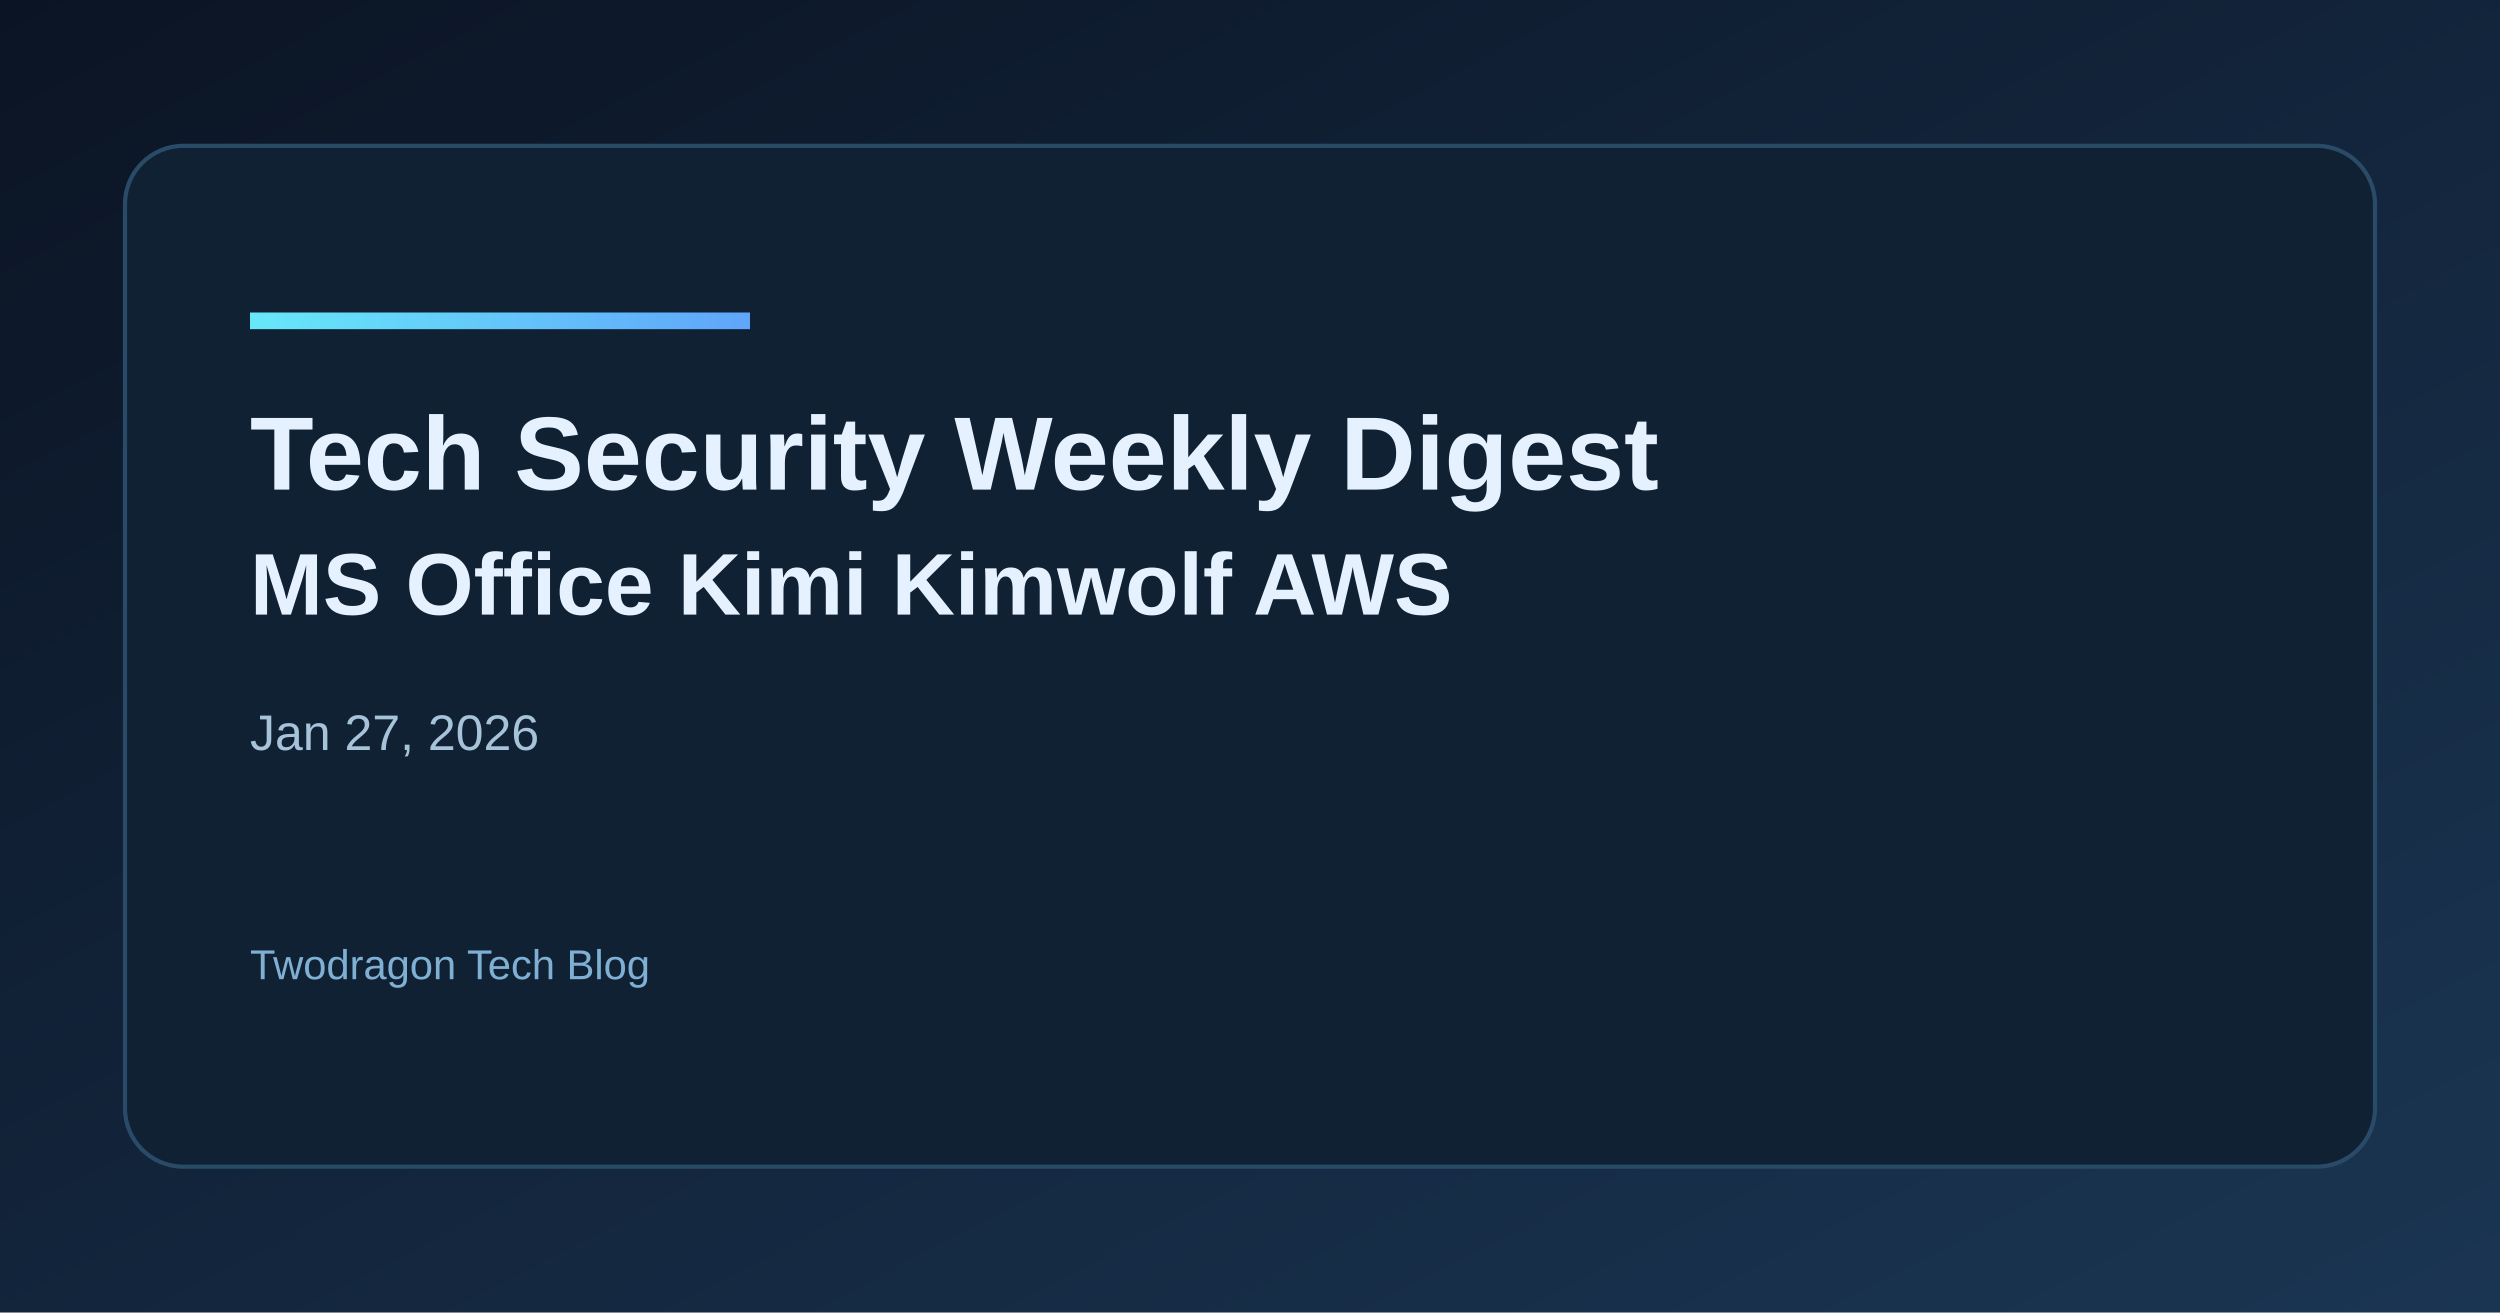
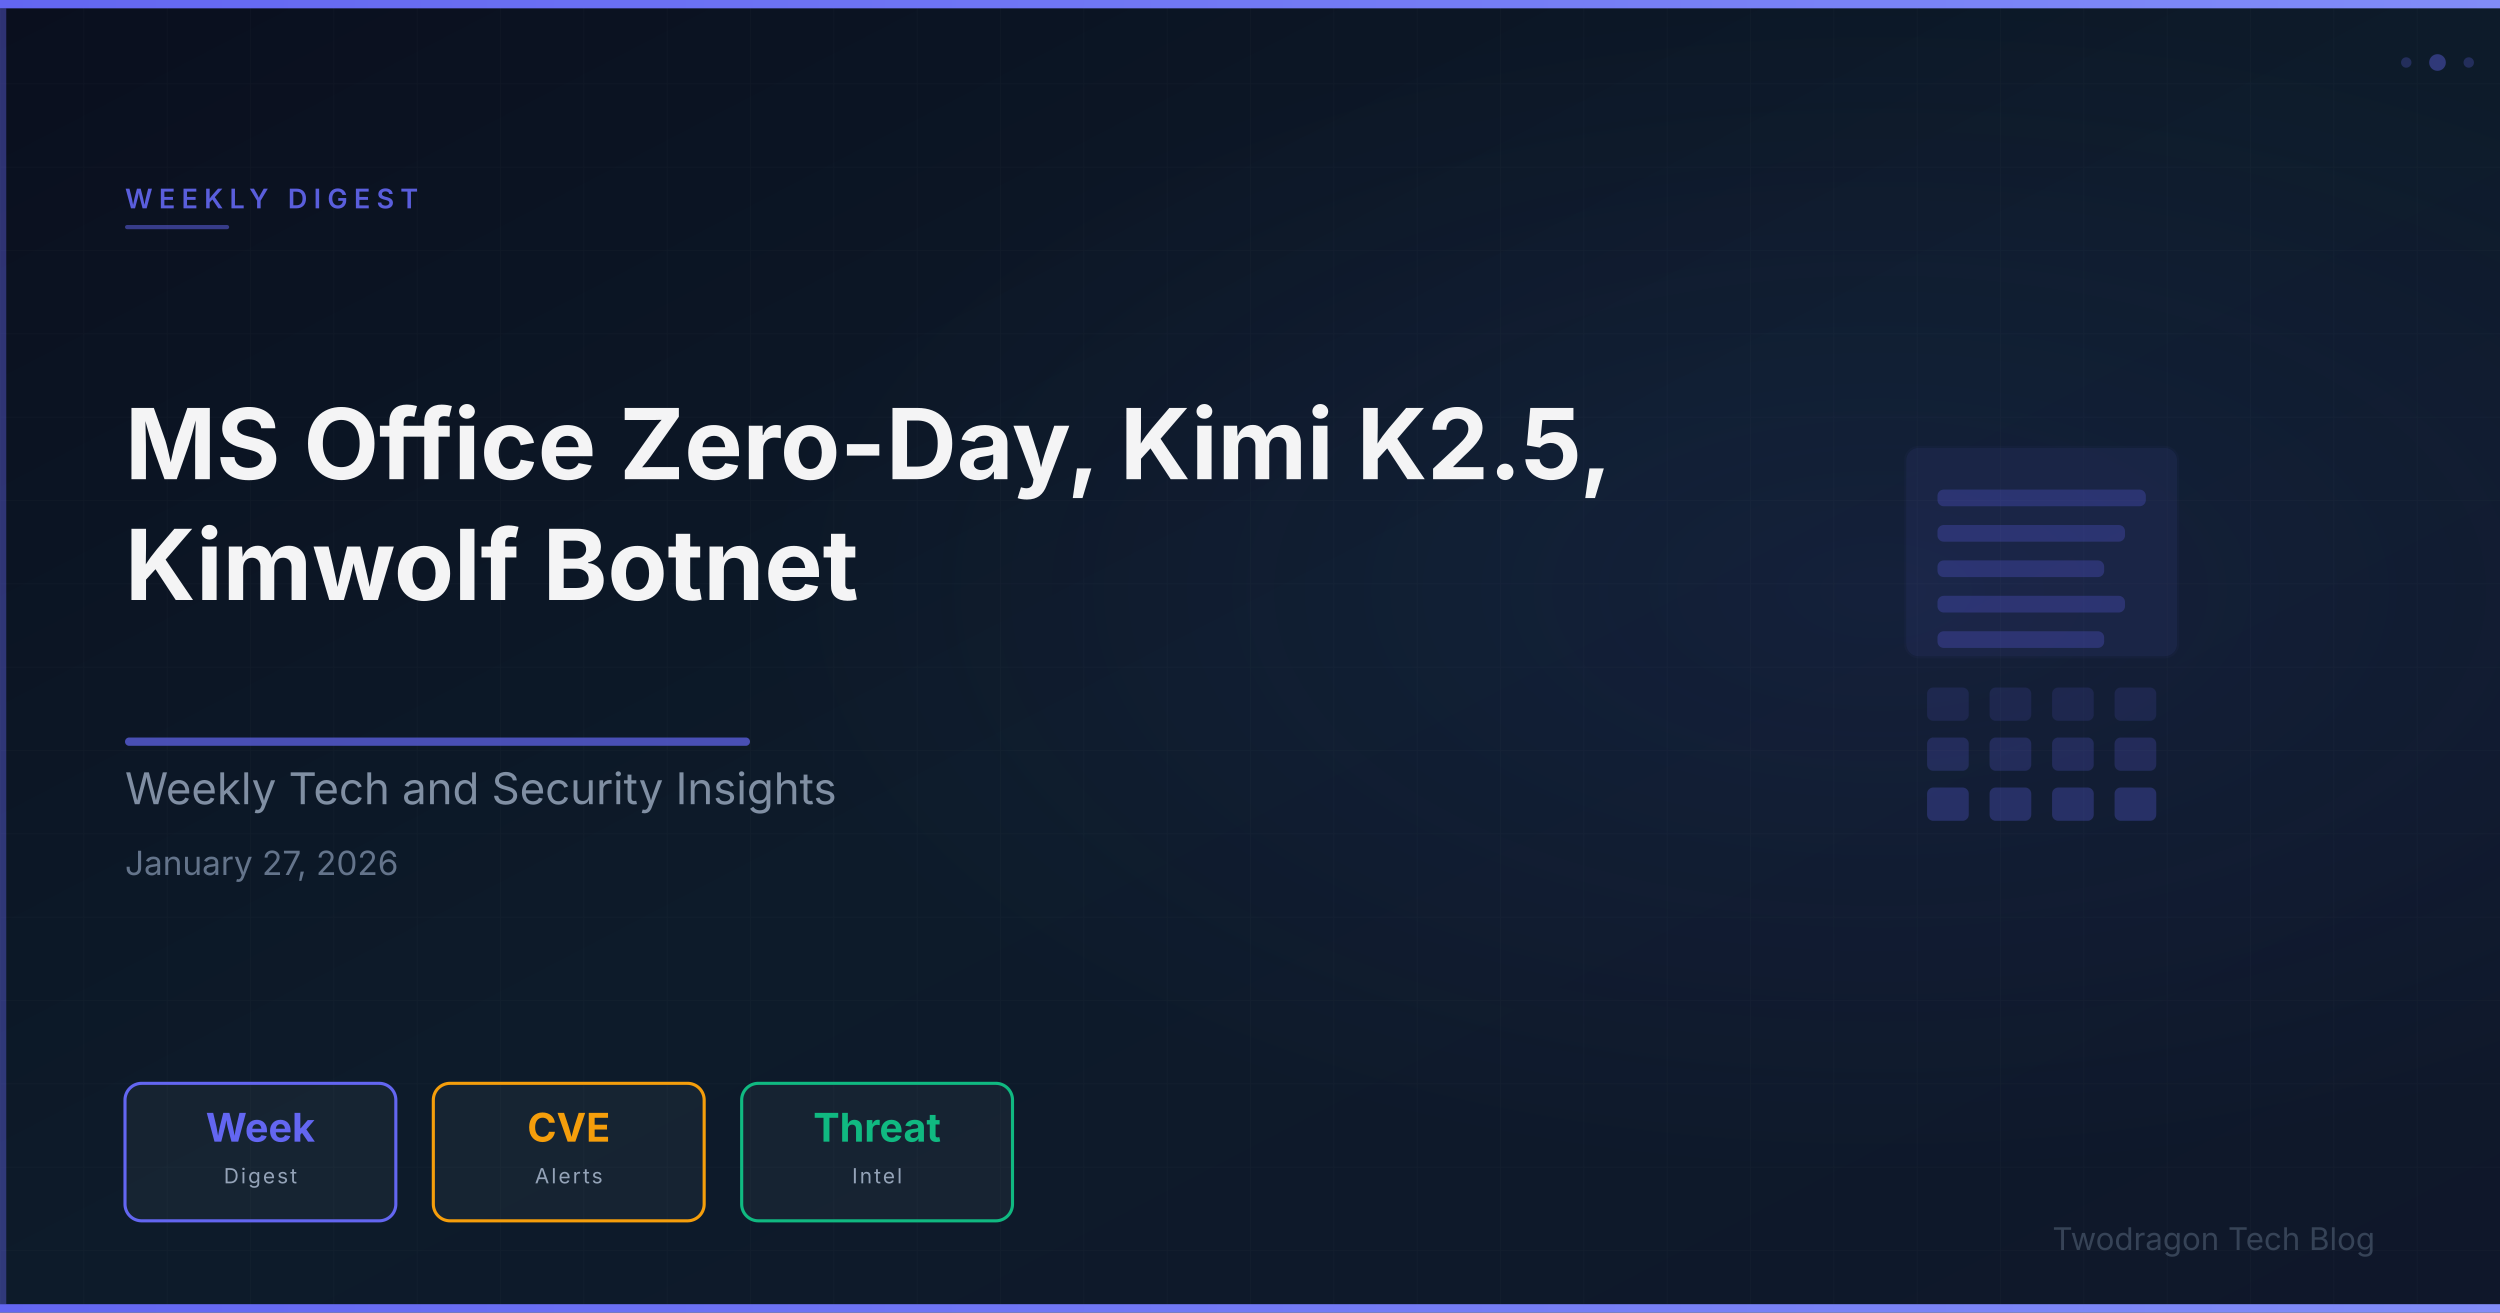
- <svg xmlns="http://www.w3.org/2000/svg" width="1200" height="630" viewBox="0 0 1200 630">
+ <svg xmlns="http://www.w3.org/2000/svg" viewBox="0 0 1200 630" width="1200" height="630">
  <defs>
-     <linearGradient id="bg" x1="0" y1="0" x2="1" y2="1">
-       <stop offset="0%" stop-color="#0b1424" />
-       <stop offset="100%" stop-color="#1a3552" />
+     <linearGradient id="bg" x1="0%" y1="0%" x2="100%" y2="100%">
+       <stop offset="0%" stop-color="#0a0f1e" />
+       <stop offset="50%" stop-color="#0d1b2a" />
+       <stop offset="100%" stop-color="#0f172a" />
    </linearGradient>
-     <linearGradient id="accent" x1="0" y1="0" x2="1" y2="0">
-       <stop offset="0%" stop-color="#67e8f9" />
-       <stop offset="100%" stop-color="#60a5fa" />
+     <linearGradient id="accentGrad" x1="0%" y1="0%" x2="100%" y2="0%">
+       <stop offset="0%" stop-color="#6366f1" />
+       <stop offset="100%" stop-color="#818cf8" />
    </linearGradient>
+     <radialGradient id="glow" cx="75%" cy="45%" r="45%">
+       <stop offset="0%" stop-color="#6366f1" stop-opacity="0.08" />
+       <stop offset="100%" stop-color="#6366f1" stop-opacity="0" />
+     </radialGradient>
+     <pattern id="grid" x="0" y="0" width="40" height="40" patternUnits="userSpaceOnUse">
+       <path d="M 40 0 L 0 0 0 40" fill="none" stroke="rgba(255,255,255,0.03)" stroke-width="0.5" />
+     </pattern>
  </defs>
  <rect width="1200" height="630" fill="url(#bg)" />
-   <rect x="60" y="70" width="1080" height="490" rx="28" fill="#0f2133" stroke="#2a4b68" stroke-width="2" />
-   <rect x="120" y="150" width="240" height="8" fill="url(#accent)" />
-   <text x="120" y="235" fill="#e6f1ff" font-family="Space Grotesk, Arial, sans-serif" font-size="50" font-weight="700">Tech Security Weekly Digest</text>
-   <text x="120" y="295" fill="#e6f1ff" font-family="Space Grotesk, Arial, sans-serif" font-size="42" font-weight="600">MS Office Kimi Kimwolf AWS</text>
-   <text x="120" y="360" fill="#a7c3d9" font-family="Space Grotesk, Arial, sans-serif" font-size="24">Jan 27, 2026</text>
-   <text x="120" y="470" fill="#7fb0d4" font-family="Space Grotesk, Arial, sans-serif" font-size="20">Twodragon Tech Blog</text>
+   <rect width="1200" height="630" fill="url(#grid)" />
+   <rect width="1200" height="630" fill="url(#glow)" />
+   <rect x="0" y="0" width="1200" height="4" fill="url(#accentGrad)" />
+   <rect x="0" y="626" width="1200" height="4" fill="url(#accentGrad)" />
+   <rect x="0" y="4" width="3" height="622" fill="#6366f1" opacity="0.4" />
+   <g opacity="0.85">
+     <rect x="915.0" y="215.0" width="130" height="100" rx="6" fill="#6366f1" opacity="0.1" stroke="#6366f1" stroke-width="2" stroke-opacity="0.3" />
+     <rect x="930.0" y="235.0" width="100" height="8" rx="3" fill="#6366f1" opacity="0.3" />
+     <rect x="930.0" y="252.0" width="90" height="8" rx="3" fill="#6366f1" opacity="0.3" />
+     <rect x="930.0" y="269.0" width="80" height="8" rx="3" fill="#6366f1" opacity="0.3" />
+     <rect x="930.0" y="286.0" width="90" height="8" rx="3" fill="#6366f1" opacity="0.3" />
+     <rect x="930.0" y="303.0" width="80" height="8" rx="3" fill="#6366f1" opacity="0.3" />
+     <rect x="925.0" y="330.0" width="20" height="16" rx="3" fill="#6366f1" opacity="0.15" />
+     <rect x="955.0" y="330.0" width="20" height="16" rx="3" fill="#6366f1" opacity="0.15" />
+     <rect x="985.0" y="330.0" width="20" height="16" rx="3" fill="#6366f1" opacity="0.15" />
+     <rect x="1015.0" y="330.0" width="20" height="16" rx="3" fill="#6366f1" opacity="0.15" />
+     <rect x="925.0" y="354.0" width="20" height="16" rx="3" fill="#6366f1" opacity="0.23" />
+     <rect x="955.0" y="354.0" width="20" height="16" rx="3" fill="#6366f1" opacity="0.23" />
+     <rect x="985.0" y="354.0" width="20" height="16" rx="3" fill="#6366f1" opacity="0.23" />
+     <rect x="1015.0" y="354.0" width="20" height="16" rx="3" fill="#6366f1" opacity="0.23" />
+     <rect x="925.0" y="378.0" width="20" height="16" rx="3" fill="#6366f1" opacity="0.31" />
+     <rect x="955.0" y="378.0" width="20" height="16" rx="3" fill="#6366f1" opacity="0.31" />
+     <rect x="985.0" y="378.0" width="20" height="16" rx="3" fill="#6366f1" opacity="0.31" />
+     <rect x="1015.0" y="378.0" width="20" height="16" rx="3" fill="#6366f1" opacity="0.31" />
+   </g>
+   <text x="60" y="100" font-family="Space Grotesk, Inter, system-ui, sans-serif" font-size="13" font-weight="600" fill="#6366f1" letter-spacing="3" opacity="0.9">WEEKLY DIGEST</text>
+   <rect x="60" y="108" width="50" height="2" rx="1" fill="#6366f1" opacity="0.5" />
+   <text x="60" y="230" font-family="Space Grotesk, Inter, system-ui, sans-serif" font-size="47" font-weight="700" fill="#ffffff" opacity="0.95">MS Office Zero-Day, Kimi K2.5,</text>
+   <text x="60" y="288" font-family="Space Grotesk, Inter, system-ui, sans-serif" font-size="47" font-weight="700" fill="#ffffff" opacity="0.95">Kimwolf Botnet</text>
+   <rect x="60" y="354" width="300" height="4" rx="2" fill="#6366f1" opacity="0.7" />
+   <text x="60" y="386" font-family="Space Grotesk, Inter, system-ui, sans-serif" font-size="21" fill="#94a3b8" opacity="0.85">Weekly Tech and Security Insights</text>
+   <text x="60" y="420" font-family="Space Grotesk, Inter, system-ui, sans-serif" font-size="16" fill="#64748b">January 27, 2026</text>
+   <rect x="60" y="520" width="130" height="66" rx="8" fill="rgba(255,255,255,0.04)" stroke="#6366f1" stroke-width="1.5" />
+   <text x="125" y="548" text-anchor="middle" font-family="Space Grotesk, Inter, system-ui, sans-serif" font-size="19" font-weight="700" fill="#6366f1">Week</text>
+   <text x="125" y="568" text-anchor="middle" font-family="Space Grotesk, Inter, system-ui, sans-serif" font-size="10" fill="#94a3b8" letter-spacing="1">Digest</text>
+   <rect x="208" y="520" width="130" height="66" rx="8" fill="rgba(255,255,255,0.04)" stroke="#f59e0b" stroke-width="1.5" />
+   <text x="273" y="548" text-anchor="middle" font-family="Space Grotesk, Inter, system-ui, sans-serif" font-size="19" font-weight="700" fill="#f59e0b">CVE</text>
+   <text x="273" y="568" text-anchor="middle" font-family="Space Grotesk, Inter, system-ui, sans-serif" font-size="10" fill="#94a3b8" letter-spacing="1">Alerts</text>
+   <rect x="356" y="520" width="130" height="66" rx="8" fill="rgba(255,255,255,0.04)" stroke="#10b981" stroke-width="1.5" />
+   <text x="421" y="548" text-anchor="middle" font-family="Space Grotesk, Inter, system-ui, sans-serif" font-size="19" font-weight="700" fill="#10b981">Threat</text>
+   <text x="421" y="568" text-anchor="middle" font-family="Space Grotesk, Inter, system-ui, sans-serif" font-size="10" fill="#94a3b8" letter-spacing="1">Intel</text>
+   <text x="1140" y="600" font-family="Space Grotesk, Inter, system-ui, sans-serif" font-size="15" fill="#475569" text-anchor="end" opacity="0.7">Twodragon Tech Blog</text>
+   <circle cx="1170" cy="30" r="4" fill="#6366f1" opacity="0.4" />
+   <circle cx="1185" cy="30" r="2.5" fill="#6366f1" opacity="0.25" />
+   <circle cx="1155" cy="30" r="2.5" fill="#6366f1" opacity="0.25" />
</svg>
